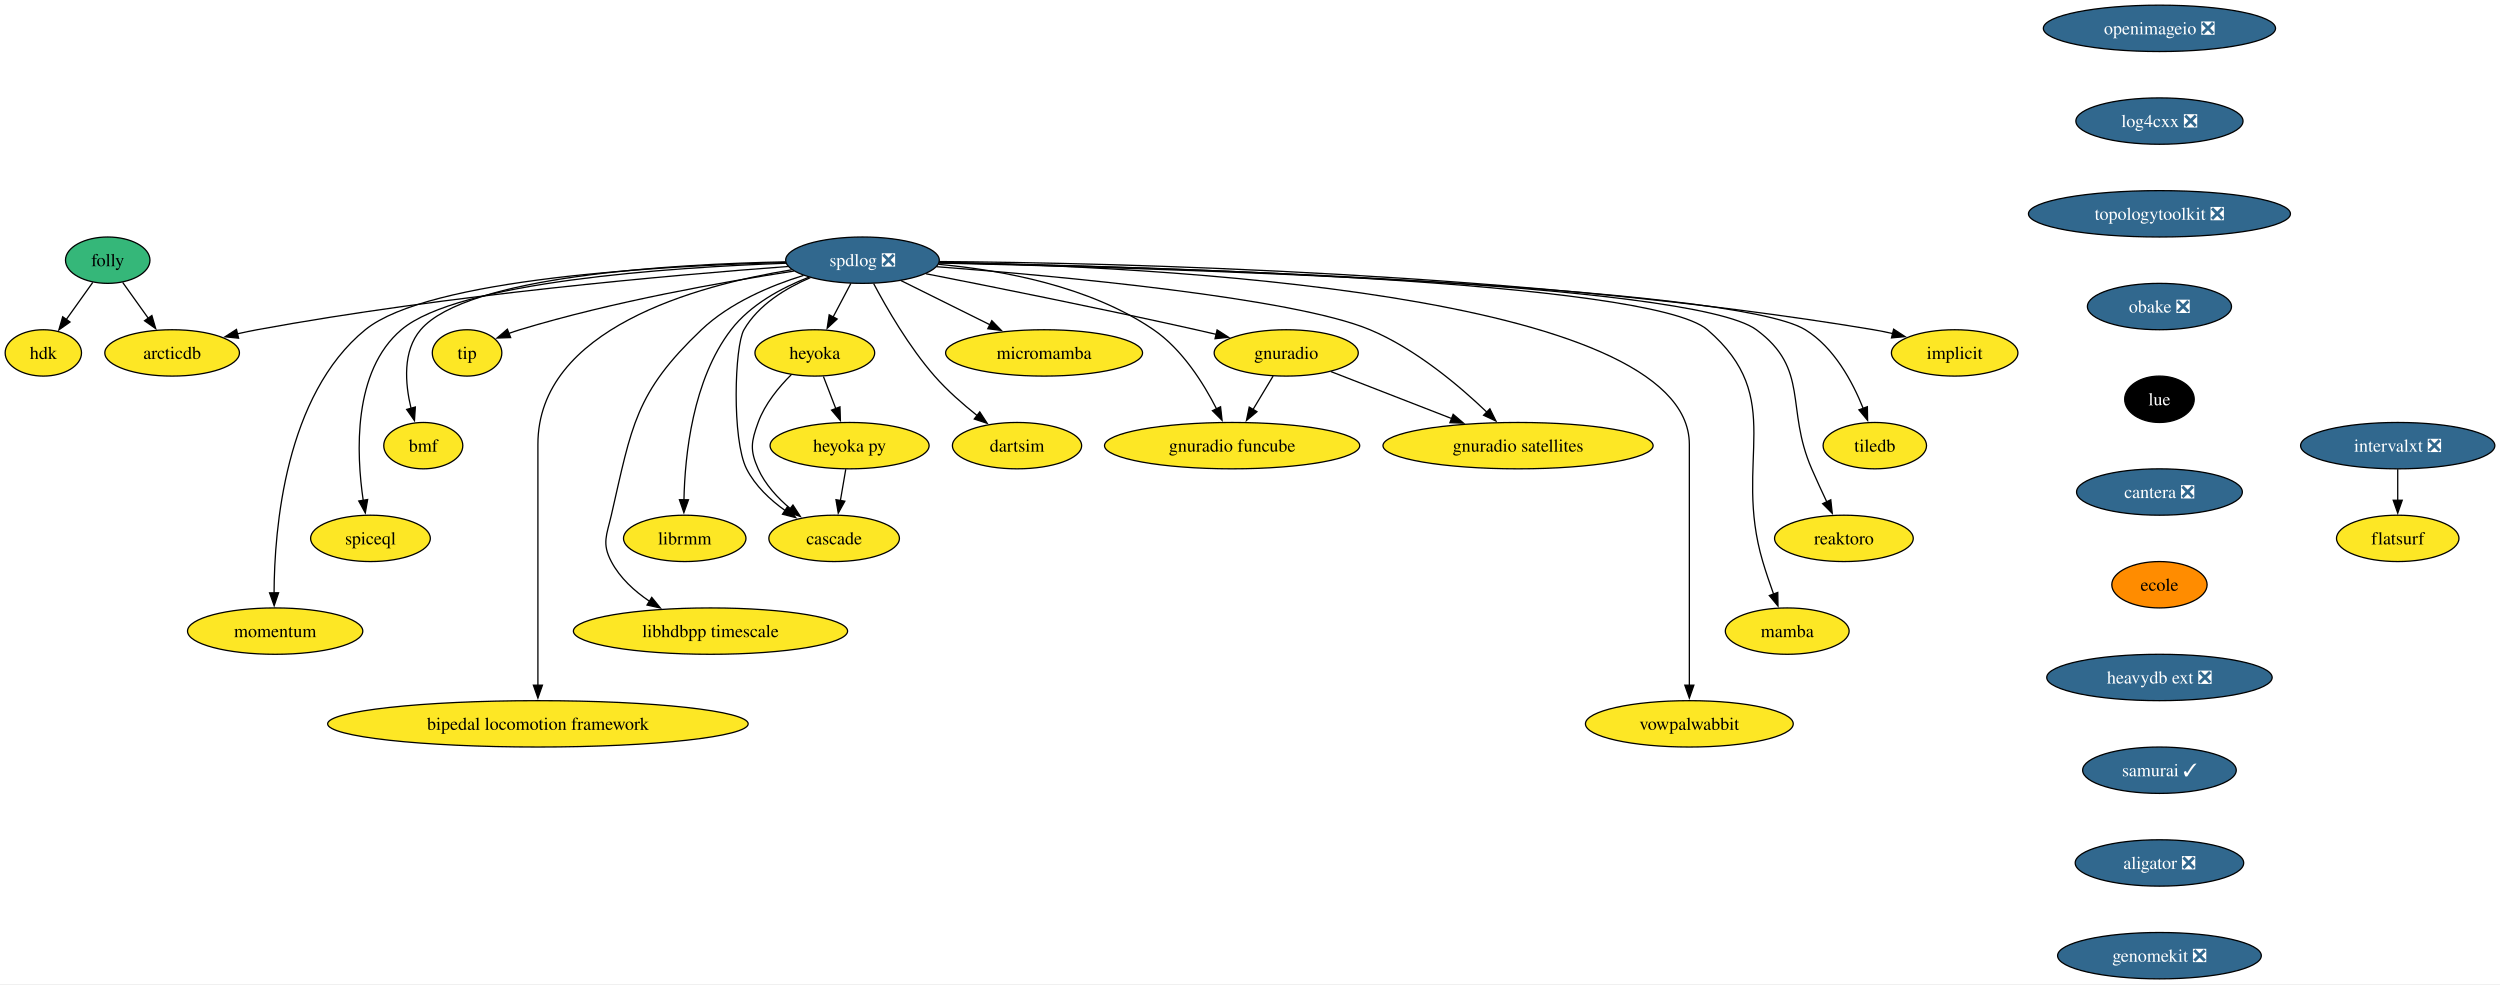
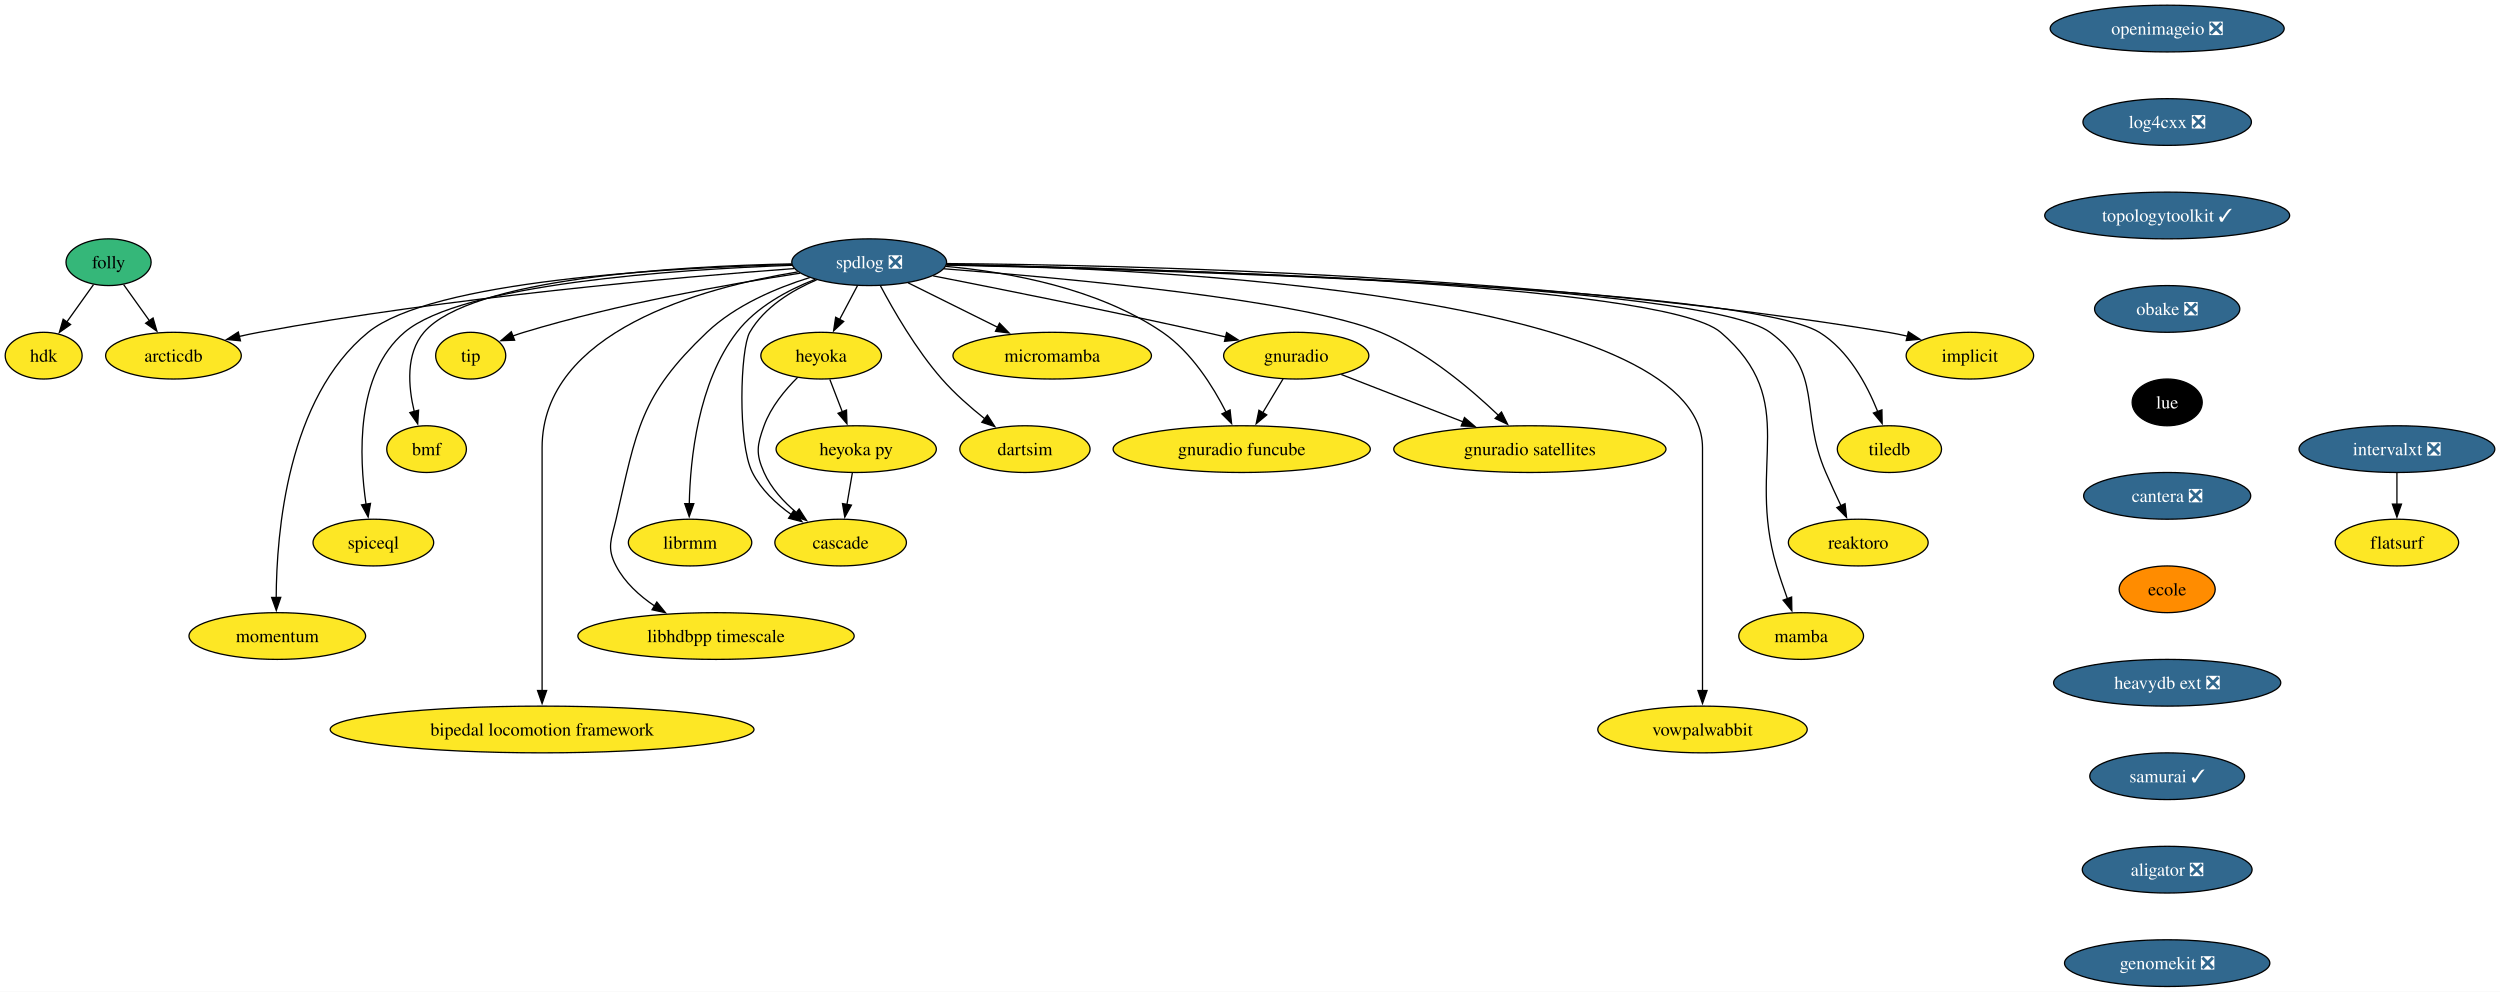
- <svg xmlns="http://www.w3.org/2000/svg" xmlns:xlink="http://www.w3.org/1999/xlink" width="1941pt" height="764pt" viewBox="0.00 0.00 1941.05 764.00">
+ <svg xmlns="http://www.w3.org/2000/svg" xmlns:xlink="http://www.w3.org/1999/xlink" width="1926pt" height="764pt" viewBox="0.00 0.00 1926.05 764.00">
  <g id="graph0" class="graph" transform="scale(1 1) rotate(0) translate(4 760)">
-     <polygon fill="white" stroke="none" points="-4,4 -4,-760 1937.05,-760 1937.05,4 -4,4" />
+     <polygon fill="white" stroke="none" points="-4,4 -4,-760 1922.05,-760 1922.05,4 -4,4" />
    <g id="node1" class="node">
      <g id="a_node1">
        <a xlink:href="https://github.com/conda-forge/implicit-feedstock" xlink:title="implicit">
          <ellipse fill="#fde725" stroke="black" cx="1513.64" cy="-486" rx="49.1" ry="18" />
          <text text-anchor="middle" x="1513.64" y="-481.32" font-family="Times,serif" font-size="14.00">implicit</text>
        </a>
      </g>
    </g>
    <g id="node2" class="node">
      <g id="a_node2">
        <a xlink:href="https://github.com/conda-forge/spdlog-feedstock/pull/64" xlink:title="spdlog ❎">
          <ellipse fill="#31688e" stroke="black" cx="665.64" cy="-558" rx="59.63" ry="18" />
          <text text-anchor="middle" x="665.64" y="-553.33" font-family="Times,serif" font-size="14.00" fill="white">spdlog ❎</text>
        </a>
      </g>
    </g>
    <g id="edge1" class="edge">
      <path fill="none" stroke="black" d="M725.18,-556.95C856.9,-555.97 1182.53,-548.78 1450.64,-504 1455.55,-503.18 1460.63,-502.14 1465.67,-500.98" />
      <polygon fill="black" stroke="black" points="1466.25,-504.44 1475.12,-498.65 1464.58,-497.65 1466.25,-504.44" />
    </g>
    <g id="node3" class="node">
      <g id="a_node3">
        <a xlink:href="https://github.com/conda-forge/tiledb-feedstock" xlink:title="tiledb">
          <ellipse fill="#fde725" stroke="black" cx="1451.64" cy="-414" rx="40.16" ry="18" />
          <text text-anchor="middle" x="1451.64" y="-409.32" font-family="Times,serif" font-size="14.00">tiledb</text>
        </a>
      </g>
    </g>
    <g id="edge2" class="edge">
      <path fill="none" stroke="black" d="M725.15,-555.8C889.43,-552.06 1340.88,-538.71 1397.64,-504 1420.01,-490.32 1434.37,-463.55 1442.62,-442.92" />
      <polygon fill="black" stroke="black" points="1445.86,-444.23 1446.05,-433.64 1439.3,-441.8 1445.86,-444.23" />
    </g>
    <g id="node4" class="node">
      <g id="a_node4">
        <a xlink:href="https://github.com/conda-forge/reaktoro-feedstock" xlink:title="reaktoro">
          <ellipse fill="#fde725" stroke="black" cx="1427.64" cy="-342" rx="53.84" ry="18" />
          <text text-anchor="middle" x="1427.64" y="-337.32" font-family="Times,serif" font-size="14.00">reaktoro</text>
        </a>
      </g>
    </g>
    <g id="edge3" class="edge">
      <path fill="none" stroke="black" d="M725.2,-556.02C884.04,-552.91 1309.11,-541.16 1359.64,-504 1401.26,-473.39 1382.05,-443.39 1402.64,-396 1406.3,-387.57 1410.5,-378.48 1414.39,-370.25" />
      <polygon fill="black" stroke="black" points="1417.45,-371.96 1418.61,-361.43 1411.14,-368.94 1417.45,-371.96" />
    </g>
    <g id="node5" class="node">
      <g id="a_node5">
        <a xlink:href="https://github.com/conda-forge/mamba-feedstock" xlink:title="mamba">
          <ellipse fill="#fde725" stroke="black" cx="1383.64" cy="-270" rx="48.05" ry="18" />
          <text text-anchor="middle" x="1383.64" y="-265.32" font-family="Times,serif" font-size="14.00">mamba</text>
        </a>
      </g>
    </g>
    <g id="edge4" class="edge">
      <path fill="none" stroke="black" d="M725.26,-556.12C878.44,-553.3 1276.9,-542.33 1321.64,-504 1384.1,-450.48 1341.17,-402.83 1364.64,-324 1367.1,-315.72 1370.13,-306.84 1373.04,-298.77" />
      <polygon fill="black" stroke="black" points="1376.3,-300.04 1376.47,-289.45 1369.73,-297.62 1376.3,-300.04" />
    </g>
    <g id="node6" class="node">
      <g id="a_node6">
        <a xlink:href="https://github.com/conda-forge/vowpalwabbit-feedstock" xlink:title="vowpalwabbit">
          <ellipse fill="#fde725" stroke="black" cx="1307.64" cy="-198" rx="80.67" ry="18" />
          <text text-anchor="middle" x="1307.64" y="-193.32" font-family="Times,serif" font-size="14.00">vowpalwabbit</text>
        </a>
      </g>
    </g>
    <g id="edge5" class="edge">
      <path fill="none" stroke="black" d="M725.46,-556.41C884.84,-553.21 1307.64,-533.58 1307.64,-415 1307.64,-415 1307.64,-415 1307.64,-341 1307.64,-301.74 1307.64,-256.38 1307.64,-227.69" />
      <polygon fill="black" stroke="black" points="1311.14,-228 1307.64,-218 1304.14,-228 1311.14,-228" />
    </g>
    <g id="node7" class="node">
      <g id="a_node7">
        <a xlink:href="https://github.com/conda-forge/gnuradio-feedstock" xlink:title="gnuradio">
          <ellipse fill="#fde725" stroke="black" cx="994.64" cy="-486" rx="55.94" ry="18" />
          <text text-anchor="middle" x="994.64" y="-481.32" font-family="Times,serif" font-size="14.00">gnuradio</text>
        </a>
      </g>
    </g>
    <g id="edge6" class="edge">
      <path fill="none" stroke="black" d="M714.92,-547.47C767.11,-537.25 851.85,-520.28 924.64,-504 929.78,-502.85 935.13,-501.62 940.48,-500.36" />
      <polygon fill="black" stroke="black" points="940.99,-503.84 949.91,-498.12 939.37,-497.03 940.99,-503.84" />
    </g>
    <g id="node8" class="node">
      <g id="a_node8">
        <a xlink:href="https://github.com/conda-forge/micromamba-feedstock" xlink:title="micromamba">
          <ellipse fill="#fde725" stroke="black" cx="806.64" cy="-486" rx="76.46" ry="18" />
          <text text-anchor="middle" x="806.64" y="-481.32" font-family="Times,serif" font-size="14.00">micromamba</text>
        </a>
      </g>
    </g>
    <g id="edge7" class="edge">
      <path fill="none" stroke="black" d="M695.54,-542.15C715.64,-532.18 742.41,-518.88 764.64,-507.85" />
      <polygon fill="black" stroke="black" points="766.06,-511.05 773.46,-503.47 762.95,-504.78 766.06,-511.05" />
    </g>
    <g id="node9" class="node">
      <g id="a_node9">
        <a xlink:href="https://github.com/conda-forge/gnuradio-satellites-feedstock" xlink:title="gnuradio satellites">
          <ellipse fill="#fde725" stroke="black" cx="1174.64" cy="-414" rx="104.87" ry="18" />
          <text text-anchor="middle" x="1174.64" y="-409.32" font-family="Times,serif" font-size="14.00">gnuradio satellites</text>
        </a>
      </g>
    </g>
    <g id="edge8" class="edge">
      <path fill="none" stroke="black" d="M723.1,-552.95C817.31,-545.7 1000.1,-528.9 1059.64,-504 1095,-489.21 1128.87,-460.65 1150.58,-439.86" />
      <polygon fill="black" stroke="black" points="1152.78,-442.6 1157.48,-433.11 1147.88,-437.61 1152.78,-442.6" />
    </g>
    <g id="node10" class="node">
      <g id="a_node10">
        <a xlink:href="https://github.com/conda-forge/dartsim-feedstock" xlink:title="dartsim">
          <ellipse fill="#fde725" stroke="black" cx="785.64" cy="-414" rx="50.16" ry="18" />
          <text text-anchor="middle" x="785.64" y="-409.32" font-family="Times,serif" font-size="14.00">dartsim</text>
        </a>
      </g>
    </g>
    <g id="edge9" class="edge">
      <path fill="none" stroke="black" d="M674.3,-539.84C684.25,-521.07 701.77,-490.64 721.64,-468 731.38,-456.9 743.56,-446.21 754.67,-437.37" />
      <polygon fill="black" stroke="black" points="756.71,-440.22 762.48,-431.33 752.43,-434.68 756.71,-440.22" />
    </g>
    <g id="node11" class="node">
      <g id="a_node11">
        <a xlink:href="https://github.com/conda-forge/heyoka-feedstock" xlink:title="heyoka">
          <ellipse fill="#fde725" stroke="black" cx="628.64" cy="-486" rx="46.47" ry="18" />
          <text text-anchor="middle" x="628.64" y="-481.32" font-family="Times,serif" font-size="14.00">heyoka</text>
        </a>
      </g>
    </g>
    <g id="edge10" class="edge">
      <path fill="none" stroke="black" d="M656.68,-540.05C652.5,-532.14 647.42,-522.54 642.74,-513.69" />
      <polygon fill="black" stroke="black" points="645.99,-512.33 638.22,-505.13 639.8,-515.6 645.99,-512.33" />
    </g>
    <g id="node12" class="node">
      <g id="a_node12">
        <a xlink:href="https://github.com/conda-forge/librmm-feedstock" xlink:title="librmm">
          <ellipse fill="#fde725" stroke="black" cx="527.64" cy="-342" rx="47.53" ry="18" />
          <text text-anchor="middle" x="527.64" y="-337.32" font-family="Times,serif" font-size="14.00">librmm</text>
        </a>
      </g>
    </g>
    <g id="edge11" class="edge">
      <path fill="none" stroke="black" d="M624.03,-544.8C602.93,-536.56 578.67,-523.53 563.64,-504 533.8,-465.21 527.75,-406.49 527.03,-371.71" />
      <polygon fill="black" stroke="black" points="530.53,-371.98 526.98,-362 523.53,-372.01 530.53,-371.98" />
    </g>
    <g id="node13" class="node">
      <g id="a_node13">
        <a xlink:href="https://github.com/conda-forge/libhdbpp-timescale-feedstock" xlink:title="libhdbpp timescale">
          <ellipse fill="#fde725" stroke="black" cx="547.64" cy="-270" rx="106.45" ry="18" />
          <text text-anchor="middle" x="547.64" y="-265.32" font-family="Times,serif" font-size="14.00">libhdbpp timescale</text>
        </a>
      </g>
    </g>
    <g id="edge12" class="edge">
      <path fill="none" stroke="black" d="M619.85,-546.18C594.01,-538.13 562.6,-524.86 540.64,-504 489.04,-454.99 486.6,-429.35 470.64,-360 467.05,-344.41 463.19,-338.16 470.64,-324 477.31,-311.31 488.55,-301.06 500.41,-293.08" />
      <polygon fill="black" stroke="black" points="502.03,-296.2 508.7,-287.97 498.35,-290.25 502.03,-296.2" />
    </g>
    <g id="node14" class="node">
      <g id="a_node14">
        <a xlink:href="https://github.com/conda-forge/bipedal-locomotion-framework-feedstock" xlink:title="bipedal locomotion framework">
          <ellipse fill="#fde725" stroke="black" cx="413.64" cy="-198" rx="163.27" ry="18" />
          <text text-anchor="middle" x="413.64" y="-193.32" font-family="Times,serif" font-size="14.00">bipedal locomotion framework</text>
        </a>
      </g>
    </g>
    <g id="edge13" class="edge">
      <path fill="none" stroke="black" d="M610.65,-550.53C536.5,-538.41 413.64,-504.76 413.64,-415 413.64,-415 413.64,-415 413.64,-341 413.64,-301.74 413.64,-256.38 413.64,-227.69" />
      <polygon fill="black" stroke="black" points="417.14,-228 413.64,-218 410.14,-228 417.14,-228" />
    </g>
    <g id="node15" class="node">
      <g id="a_node15">
        <a xlink:href="https://github.com/conda-forge/tip-feedstock" xlink:title="tip">
          <ellipse fill="#fde725" stroke="black" cx="358.64" cy="-486" rx="27" ry="18" />
          <text text-anchor="middle" x="358.64" y="-481.32" font-family="Times,serif" font-size="14.00">tip</text>
        </a>
      </g>
    </g>
    <g id="edge14" class="edge">
      <path fill="none" stroke="black" d="M612.39,-549.55C558.15,-541.22 471.95,-525.96 399.64,-504 396.86,-503.16 394.02,-502.2 391.19,-501.17" />
      <polygon fill="black" stroke="black" points="392.47,-497.91 381.89,-497.54 389.93,-504.43 392.47,-497.91" />
    </g>
    <g id="node16" class="node">
      <g id="a_node16">
        <a xlink:href="https://github.com/conda-forge/cascade-feedstock" xlink:title="cascade">
          <ellipse fill="#fde725" stroke="black" cx="643.64" cy="-342" rx="50.68" ry="18" />
          <text text-anchor="middle" x="643.64" y="-337.32" font-family="Times,serif" font-size="14.00">cascade</text>
        </a>
      </g>
    </g>
    <g id="edge15" class="edge">
      <path fill="none" stroke="black" d="M625.18,-544.44C605.96,-536.21 584.8,-523.31 573.64,-504 566.32,-491.35 564.12,-418.78 575.64,-396 582.3,-382.83 593.92,-371.94 605.7,-363.53" />
      <polygon fill="black" stroke="black" points="607.41,-366.59 613.81,-358.15 603.54,-360.75 607.41,-366.59" />
    </g>
    <g id="node17" class="node">
      <g id="a_node17">
        <a xlink:href="https://github.com/conda-forge/arcticdb-feedstock" xlink:title="arcticdb">
          <ellipse fill="#fde725" stroke="black" cx="129.64" cy="-486" rx="52.26" ry="18" />
          <text text-anchor="middle" x="129.64" y="-481.32" font-family="Times,serif" font-size="14.00">arcticdb</text>
        </a>
      </g>
    </g>
    <g id="edge16" class="edge">
      <path fill="none" stroke="black" d="M607.74,-553.09C518.64,-546.48 342.81,-531.12 195.64,-504 190.66,-503.08 185.5,-502 180.36,-500.83" />
      <polygon fill="black" stroke="black" points="181.24,-497.44 170.7,-498.51 179.6,-504.24 181.24,-497.44" />
    </g>
    <g id="node18" class="node">
      <g id="a_node18">
        <a xlink:href="https://github.com/conda-forge/gnuradio-funcube-feedstock" xlink:title="gnuradio funcube">
          <ellipse fill="#fde725" stroke="black" cx="952.64" cy="-414" rx="99.08" ry="18" />
          <text text-anchor="middle" x="952.64" y="-409.32" font-family="Times,serif" font-size="14.00">gnuradio funcube</text>
        </a>
      </g>
    </g>
    <g id="edge17" class="edge">
      <path fill="none" stroke="black" d="M724.62,-554.78C773.19,-550.39 841.92,-538.03 891.64,-504 913.91,-488.76 930.44,-462.47 940.63,-442.41" />
      <polygon fill="black" stroke="black" points="943.66,-444.19 944.85,-433.66 937.35,-441.15 943.66,-444.19" />
    </g>
    <g id="node19" class="node">
      <g id="a_node19">
        <a xlink:href="https://github.com/conda-forge/bmf-feedstock" xlink:title="bmf">
          <ellipse fill="#fde725" stroke="black" cx="324.64" cy="-414" rx="30.69" ry="18" />
          <text text-anchor="middle" x="324.64" y="-409.32" font-family="Times,serif" font-size="14.00">bmf</text>
        </a>
      </g>
    </g>
    <g id="edge18" class="edge">
      <path fill="none" stroke="black" d="M605.9,-556.72C517.5,-554.9 358.42,-545.74 322.64,-504 308.49,-487.5 310.49,-462.28 315.16,-442.89" />
      <polygon fill="black" stroke="black" points="318.48,-444.01 317.8,-433.44 311.74,-442.13 318.48,-444.01" />
    </g>
    <g id="node20" class="node">
      <g id="a_node20">
        <a xlink:href="https://github.com/conda-forge/spiceql-feedstock" xlink:title="spiceql">
          <ellipse fill="#fde725" stroke="black" cx="283.64" cy="-342" rx="46.47" ry="18" />
          <text text-anchor="middle" x="283.64" y="-337.32" font-family="Times,serif" font-size="14.00">spiceql</text>
        </a>
      </g>
    </g>
    <g id="edge19" class="edge">
      <path fill="none" stroke="black" d="M606.33,-555.64C516.46,-552.37 351.57,-541.33 307.64,-504 269.84,-471.89 272.59,-408.13 278.05,-371.22" />
      <polygon fill="black" stroke="black" points="281.44,-372.18 279.63,-361.74 274.54,-371.03 281.44,-372.18" />
    </g>
    <g id="node21" class="node">
      <g id="a_node21">
        <a xlink:href="https://github.com/conda-forge/momentum-feedstock" xlink:title="momentum">
          <ellipse fill="#fde725" stroke="black" cx="209.64" cy="-270" rx="68.04" ry="18" />
          <text text-anchor="middle" x="209.64" y="-265.32" font-family="Times,serif" font-size="14.00">momentum</text>
        </a>
      </g>
    </g>
    <g id="edge20" class="edge">
      <path fill="none" stroke="black" d="M606.17,-556.2C510.57,-553.73 328.48,-543.78 279.64,-504 217.46,-453.37 209.01,-349.69 208.79,-299.49" />
      <polygon fill="black" stroke="black" points="212.29,-299.77 208.87,-289.74 205.29,-299.71 212.29,-299.77" />
    </g>
    <g id="edge21" class="edge">
      <path fill="none" stroke="black" d="M1029.34,-471.5C1055.91,-461.17 1092.98,-446.76 1123.02,-435.07" />
      <polygon fill="black" stroke="black" points="1124.27,-438.34 1132.33,-431.45 1121.74,-431.82 1124.27,-438.34" />
    </g>
    <g id="edge22" class="edge">
      <path fill="none" stroke="black" d="M984.47,-468.05C979.79,-460.26 974.13,-450.82 968.88,-442.08" />
      <polygon fill="black" stroke="black" points="971.93,-440.35 963.78,-433.57 965.93,-443.95 971.93,-440.35" />
    </g>
    <g id="edge23" class="edge">
      <path fill="none" stroke="black" d="M610.54,-469.3C600.84,-459.65 589.84,-446.4 584.64,-432 579.2,-416.95 578.12,-410.61 584.64,-396 590.06,-383.84 599.8,-373.31 609.83,-364.91" />
      <polygon fill="black" stroke="black" points="611.66,-367.91 617.41,-359.01 607.37,-362.38 611.66,-367.91" />
    </g>
    <g id="node22" class="node">
      <g id="a_node22">
        <a xlink:href="https://github.com/conda-forge/heyoka.py-feedstock" xlink:title="heyoka py">
          <ellipse fill="#fde725" stroke="black" cx="655.64" cy="-414" rx="61.73" ry="18" />
          <text text-anchor="middle" x="655.64" y="-409.32" font-family="Times,serif" font-size="14.00">heyoka py</text>
        </a>
      </g>
    </g>
    <g id="edge24" class="edge">
      <path fill="none" stroke="black" d="M635.31,-467.7C638.22,-460.15 641.71,-451.12 644.96,-442.68" />
      <polygon fill="black" stroke="black" points="648.16,-444.11 648.5,-433.52 641.63,-441.59 648.16,-444.11" />
    </g>
    <g id="edge31" class="edge">
      <path fill="none" stroke="black" d="M652.67,-395.7C651.41,-388.32 649.9,-379.52 648.48,-371.25" />
      <polygon fill="black" stroke="black" points="651.96,-370.86 646.83,-361.6 645.07,-372.04 651.96,-370.86" />
    </g>
    <g id="node23" class="node">
      <g id="a_node23">
        <a xlink:href="https://github.com/conda-forge/openimageio-feedstock/pull/107" xlink:title="openimageio ❎">
-           <ellipse fill="#31688e" stroke="black" cx="1672.64" cy="-738" rx="90.14" ry="18" />
-           <text text-anchor="middle" x="1672.64" y="-733.33" font-family="Times,serif" font-size="14.00" fill="white">openimageio ❎</text>
+           <ellipse fill="#31688e" stroke="black" cx="1665.64" cy="-738" rx="90.14" ry="18" />
+           <text text-anchor="middle" x="1665.64" y="-733.33" font-family="Times,serif" font-size="14.00" fill="white">openimageio ❎</text>
        </a>
      </g>
    </g>
    <g id="node24" class="node">
      <g id="a_node24">
        <a xlink:href="https://github.com/conda-forge/log4cxx-feedstock/pull/25" xlink:title="log4cxx ❎">
-           <ellipse fill="#31688e" stroke="black" cx="1672.64" cy="-666" rx="64.89" ry="18" />
-           <text text-anchor="middle" x="1672.64" y="-661.33" font-family="Times,serif" font-size="14.00" fill="white">log4cxx ❎</text>
+           <ellipse fill="#31688e" stroke="black" cx="1665.64" cy="-666" rx="64.89" ry="18" />
+           <text text-anchor="middle" x="1665.64" y="-661.33" font-family="Times,serif" font-size="14.00" fill="white">log4cxx ❎</text>
        </a>
      </g>
    </g>
    <g id="node25" class="node">
      <g id="a_node25">
-         <a xlink:href="https://github.com/conda-forge/topologytoolkit-feedstock/pull/50" xlink:title="topologytoolkit ❎">
-           <ellipse fill="#31688e" stroke="black" cx="1672.64" cy="-594" rx="101.71" ry="18" />
-           <text text-anchor="middle" x="1672.64" y="-589.33" font-family="Times,serif" font-size="14.00" fill="white">topologytoolkit ❎</text>
+         <a xlink:href="https://github.com/conda-forge/topologytoolkit-feedstock/pull/50" xlink:title="topologytoolkit ✓">
+           <ellipse fill="#31688e" stroke="black" cx="1665.64" cy="-594" rx="94.35" ry="18" />
+           <text text-anchor="middle" x="1665.64" y="-589.33" font-family="Times,serif" font-size="14.00" fill="white">topologytoolkit ✓</text>
        </a>
      </g>
    </g>
    <g id="node26" class="node">
      <g id="a_node26">
        <a xlink:href="https://github.com/conda-forge/obake-feedstock/pull/47" xlink:title="obake ❎">
-           <ellipse fill="#31688e" stroke="black" cx="1672.64" cy="-522" rx="55.94" ry="18" />
-           <text text-anchor="middle" x="1672.64" y="-517.33" font-family="Times,serif" font-size="14.00" fill="white">obake ❎</text>
+           <ellipse fill="#31688e" stroke="black" cx="1665.64" cy="-522" rx="55.94" ry="18" />
+           <text text-anchor="middle" x="1665.64" y="-517.33" font-family="Times,serif" font-size="14.00" fill="white">obake ❎</text>
        </a>
      </g>
    </g>
    <g id="node27" class="node">
      <g id="a_node27">
        <a xlink:href="https://github.com/conda-forge/lue-feedstock" xlink:title="lue">
-           <ellipse fill="#000000" stroke="black" cx="1672.64" cy="-450" rx="27" ry="18" />
-           <text text-anchor="middle" x="1672.64" y="-445.32" font-family="Times,serif" font-size="14.00" fill="white">lue</text>
+           <ellipse fill="#000000" stroke="black" cx="1665.64" cy="-450" rx="27" ry="18" />
+           <text text-anchor="middle" x="1665.64" y="-445.32" font-family="Times,serif" font-size="14.00" fill="white">lue</text>
        </a>
      </g>
    </g>
    <g id="node28" class="node">
      <g id="a_node28">
        <a xlink:href="https://github.com/conda-forge/cantera-feedstock/pull/40" xlink:title="cantera ❎">
-           <ellipse fill="#31688e" stroke="black" cx="1672.64" cy="-378" rx="64.36" ry="18" />
-           <text text-anchor="middle" x="1672.64" y="-373.32" font-family="Times,serif" font-size="14.00" fill="white">cantera ❎</text>
+           <ellipse fill="#31688e" stroke="black" cx="1665.64" cy="-378" rx="64.36" ry="18" />
+           <text text-anchor="middle" x="1665.64" y="-373.32" font-family="Times,serif" font-size="14.00" fill="white">cantera ❎</text>
        </a>
      </g>
    </g>
    <g id="node29" class="node">
      <g id="a_node29">
        <a xlink:href="https://github.com/conda-forge/ecole-feedstock" xlink:title="ecole">
-           <ellipse fill="#ff8c00" stroke="black" cx="1672.64" cy="-306" rx="37" ry="18" />
-           <text text-anchor="middle" x="1672.64" y="-301.32" font-family="Times,serif" font-size="14.00">ecole</text>
+           <ellipse fill="#ff8c00" stroke="black" cx="1665.64" cy="-306" rx="37" ry="18" />
+           <text text-anchor="middle" x="1665.64" y="-301.32" font-family="Times,serif" font-size="14.00">ecole</text>
        </a>
      </g>
    </g>
    <g id="node30" class="node">
      <g id="a_node30">
        <a xlink:href="https://github.com/conda-forge/heavydb-ext-feedstock/pull/75" xlink:title="heavydb ext ❎">
-           <ellipse fill="#31688e" stroke="black" cx="1672.64" cy="-234" rx="87.51" ry="18" />
-           <text text-anchor="middle" x="1672.64" y="-229.32" font-family="Times,serif" font-size="14.00" fill="white">heavydb ext ❎</text>
+           <ellipse fill="#31688e" stroke="black" cx="1665.64" cy="-234" rx="87.51" ry="18" />
+           <text text-anchor="middle" x="1665.64" y="-229.32" font-family="Times,serif" font-size="14.00" fill="white">heavydb ext ❎</text>
        </a>
      </g>
    </g>
    <g id="node35" class="node">
      <g id="a_node35">
        <a xlink:href="https://github.com/conda-forge/samurai-feedstock/pull/22" xlink:title="samurai ✓">
-           <ellipse fill="#31688e" stroke="black" cx="1672.64" cy="-162" rx="59.63" ry="18" />
-           <text text-anchor="middle" x="1672.64" y="-157.32" font-family="Times,serif" font-size="14.00" fill="white">samurai ✓</text>
+           <ellipse fill="#31688e" stroke="black" cx="1665.64" cy="-162" rx="59.63" ry="18" />
+           <text text-anchor="middle" x="1665.64" y="-157.32" font-family="Times,serif" font-size="14.00" fill="white">samurai ✓</text>
        </a>
      </g>
    </g>
    <g id="node31" class="node">
      <g id="a_node31">
        <a xlink:href="https://github.com/conda-forge/folly-feedstock" xlink:title="folly">
          <ellipse fill="#35b779" stroke="black" cx="79.64" cy="-558" rx="32.79" ry="18" />
          <text text-anchor="middle" x="79.64" y="-553.33" font-family="Times,serif" font-size="14.00">folly</text>
        </a>
      </g>
    </g>
    <g id="edge33" class="edge">
      <path fill="none" stroke="black" d="M91.23,-540.76C97.14,-532.49 104.47,-522.23 111.14,-512.9" />
      <polygon fill="black" stroke="black" points="113.91,-515.04 116.88,-504.87 108.22,-510.97 113.91,-515.04" />
    </g>
    <g id="node32" class="node">
      <g id="a_node32">
        <a xlink:href="https://github.com/conda-forge/hdk-feedstock" xlink:title="hdk">
          <ellipse fill="#fde725" stroke="black" cx="29.64" cy="-486" rx="29.64" ry="18" />
          <text text-anchor="middle" x="29.64" y="-481.32" font-family="Times,serif" font-size="14.00">hdk</text>
        </a>
      </g>
    </g>
    <g id="edge34" class="edge">
      <path fill="none" stroke="black" d="M68.04,-540.76C61.9,-532.16 54.22,-521.41 47.34,-511.79" />
      <polygon fill="black" stroke="black" points="50.37,-510 41.71,-503.9 44.67,-514.07 50.37,-510" />
    </g>
    <g id="node33" class="node">
      <g id="a_node33">
        <a xlink:href="https://github.com/conda-forge/intervalxt-feedstock/pull/21" xlink:title="intervalxt ❎">
-           <ellipse fill="#31688e" stroke="black" cx="1857.64" cy="-414" rx="75.41" ry="18" />
-           <text text-anchor="middle" x="1857.64" y="-409.32" font-family="Times,serif" font-size="14.00" fill="white">intervalxt ❎</text>
+           <ellipse fill="#31688e" stroke="black" cx="1842.64" cy="-414" rx="75.41" ry="18" />
+           <text text-anchor="middle" x="1842.64" y="-409.32" font-family="Times,serif" font-size="14.00" fill="white">intervalxt ❎</text>
        </a>
      </g>
    </g>
    <g id="node34" class="node">
      <g id="a_node34">
        <a xlink:href="https://github.com/conda-forge/flatsurf-feedstock" xlink:title="flatsurf">
-           <ellipse fill="#fde725" stroke="black" cx="1857.64" cy="-342" rx="47.53" ry="18" />
-           <text text-anchor="middle" x="1857.64" y="-337.32" font-family="Times,serif" font-size="14.00">flatsurf</text>
+           <ellipse fill="#fde725" stroke="black" cx="1842.64" cy="-342" rx="47.53" ry="18" />
+           <text text-anchor="middle" x="1842.64" y="-337.32" font-family="Times,serif" font-size="14.00">flatsurf</text>
        </a>
      </g>
    </g>
    <g id="edge35" class="edge">
-       <path fill="none" stroke="black" d="M1857.64,-395.7C1857.64,-388.41 1857.64,-379.73 1857.64,-371.54" />
-       <polygon fill="black" stroke="black" points="1861.14,-371.62 1857.64,-361.62 1854.14,-371.62 1861.14,-371.62" />
+       <path fill="none" stroke="black" d="M1842.64,-395.7C1842.64,-388.41 1842.64,-379.73 1842.64,-371.54" />
+       <polygon fill="black" stroke="black" points="1846.14,-371.62 1842.64,-361.62 1839.14,-371.62 1846.14,-371.62" />
    </g>
    <g id="node36" class="node">
      <g id="a_node36">
        <a xlink:href="https://github.com/conda-forge/aligator-feedstock/pull/23" xlink:title="aligator ❎">
-           <ellipse fill="#31688e" stroke="black" cx="1672.64" cy="-90" rx="65.41" ry="18" />
-           <text text-anchor="middle" x="1672.64" y="-85.33" font-family="Times,serif" font-size="14.00" fill="white">aligator ❎</text>
+           <ellipse fill="#31688e" stroke="black" cx="1665.64" cy="-90" rx="65.41" ry="18" />
+           <text text-anchor="middle" x="1665.64" y="-85.33" font-family="Times,serif" font-size="14.00" fill="white">aligator ❎</text>
        </a>
      </g>
    </g>
    <g id="node37" class="node">
      <g id="a_node37">
        <a xlink:href="https://github.com/conda-forge/genomekit-feedstock/pull/16" xlink:title="genomekit ❎">
-           <ellipse fill="#31688e" stroke="black" cx="1672.64" cy="-18" rx="79.09" ry="18" />
-           <text text-anchor="middle" x="1672.64" y="-13.32" font-family="Times,serif" font-size="14.00" fill="white">genomekit ❎</text>
+           <ellipse fill="#31688e" stroke="black" cx="1665.64" cy="-18" rx="79.09" ry="18" />
+           <text text-anchor="middle" x="1665.64" y="-13.32" font-family="Times,serif" font-size="14.00" fill="white">genomekit ❎</text>
        </a>
      </g>
    </g>
  </g>
</svg>
